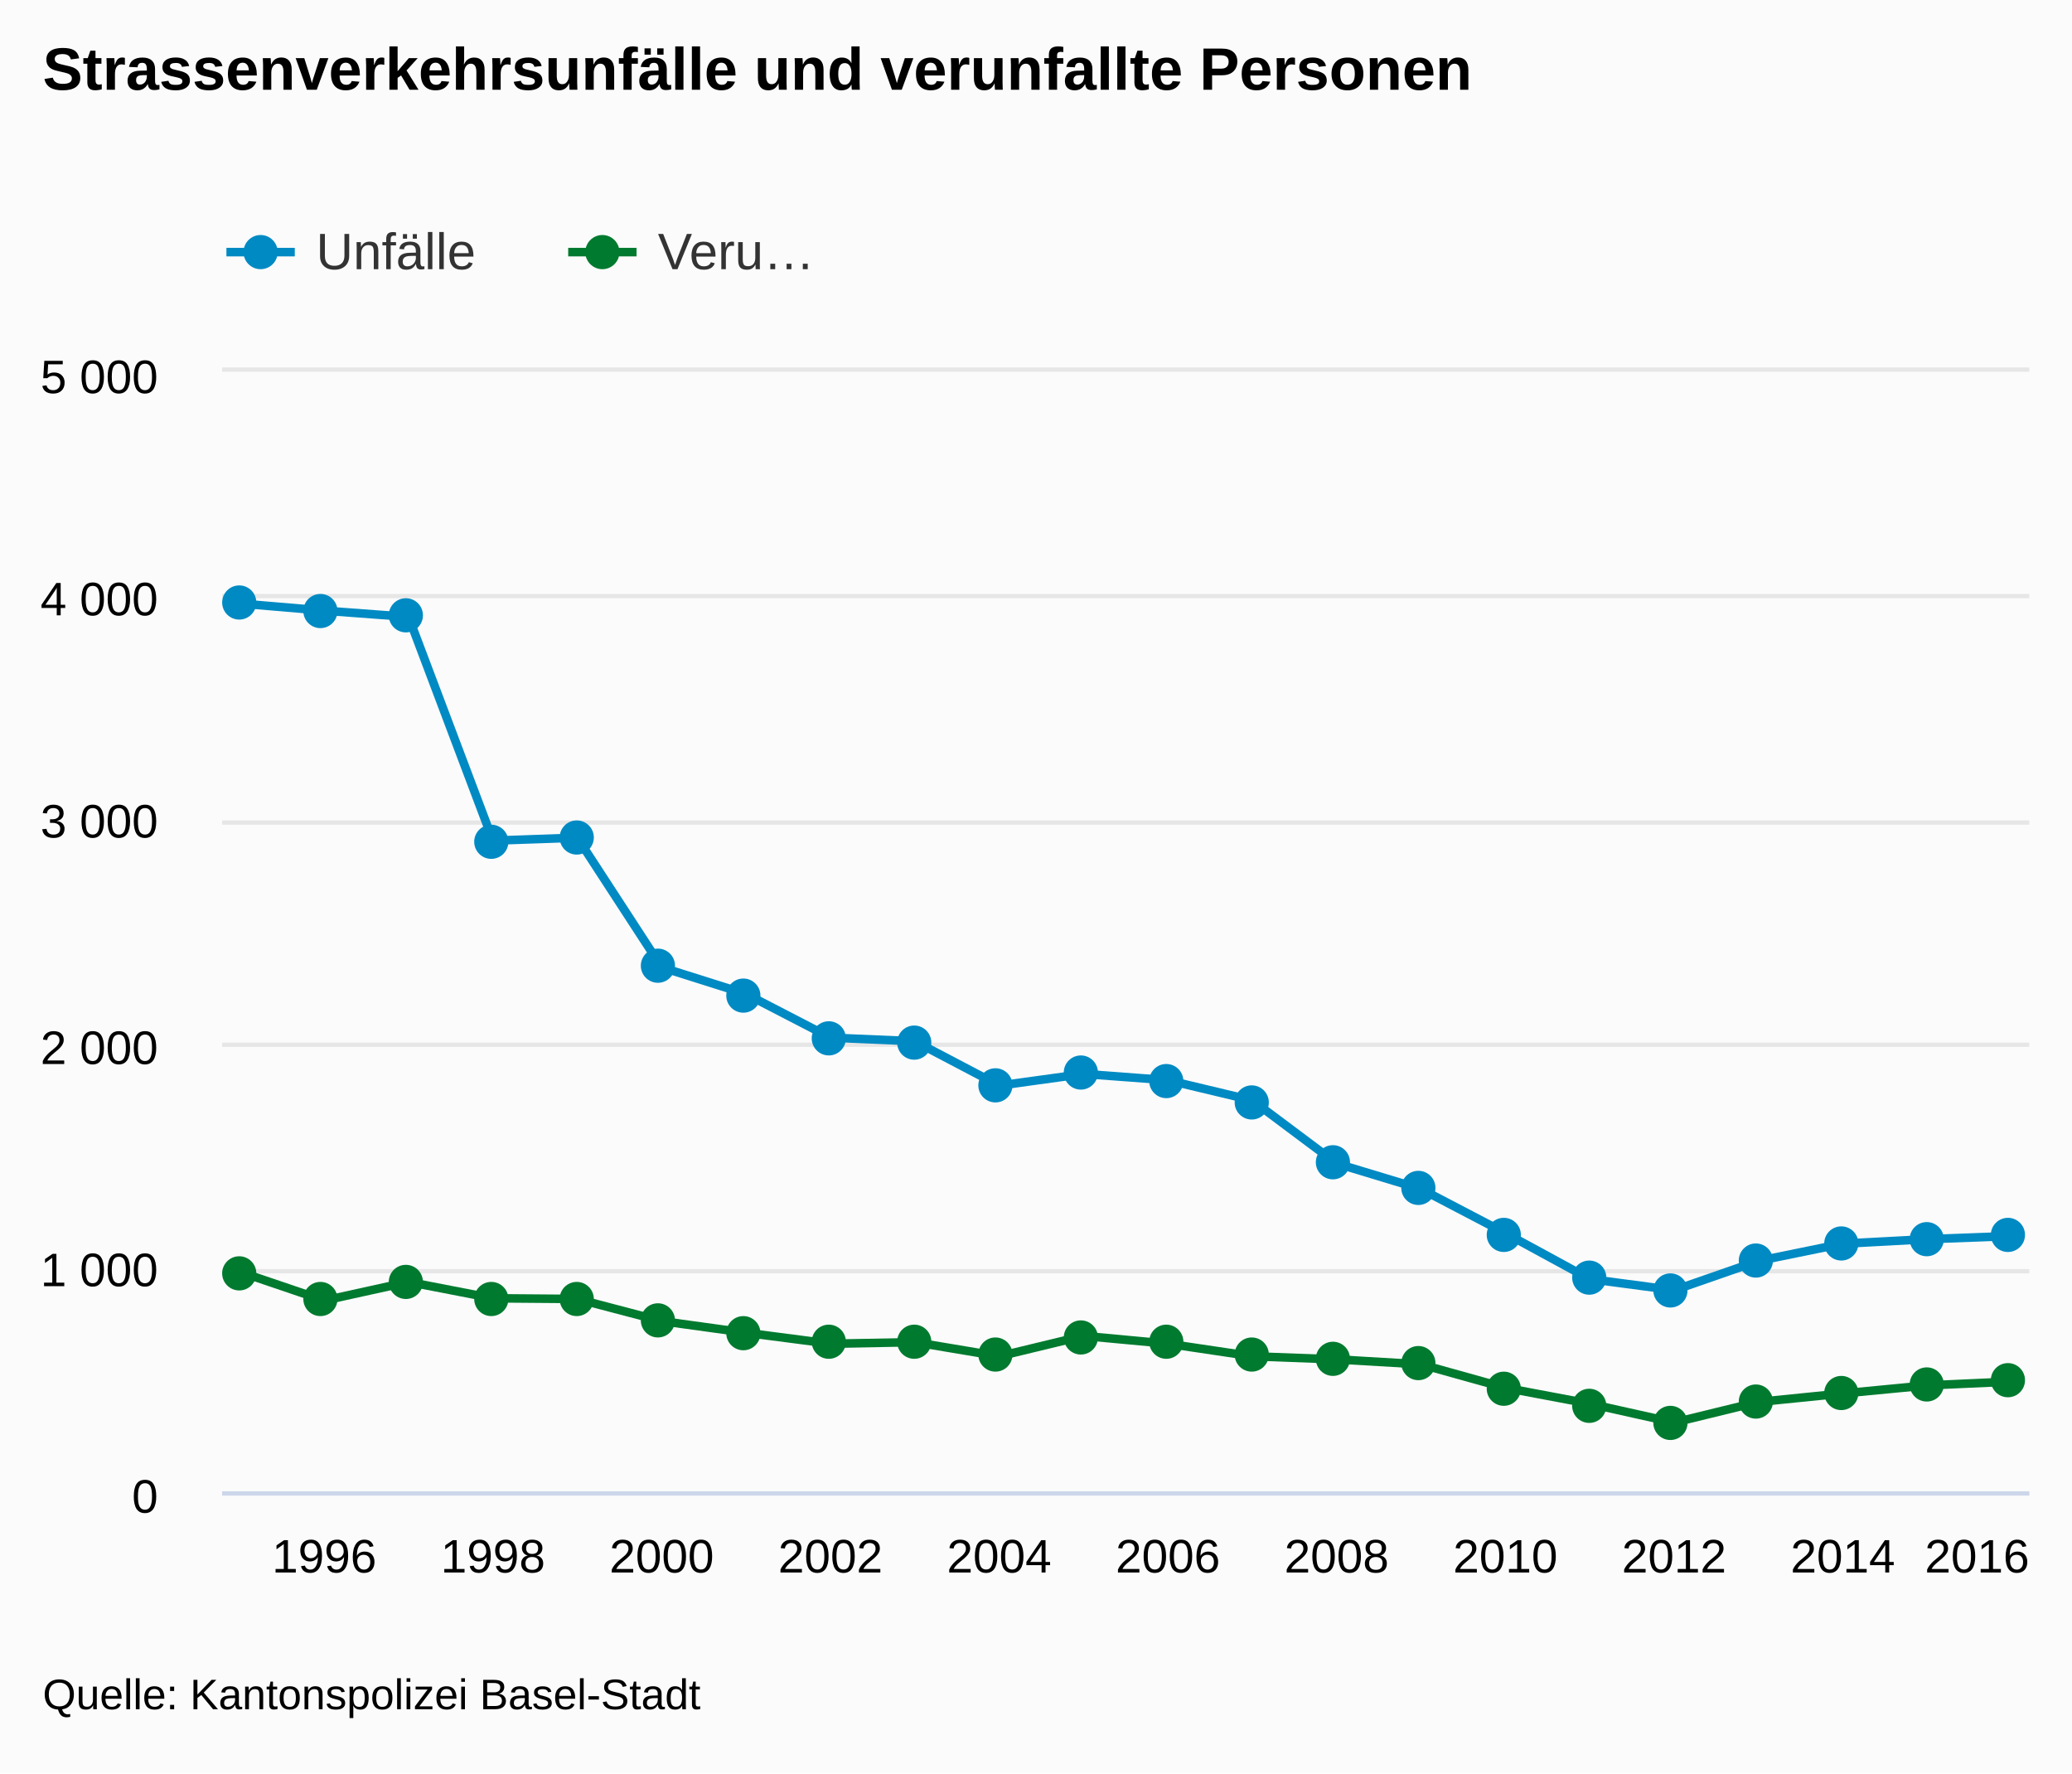
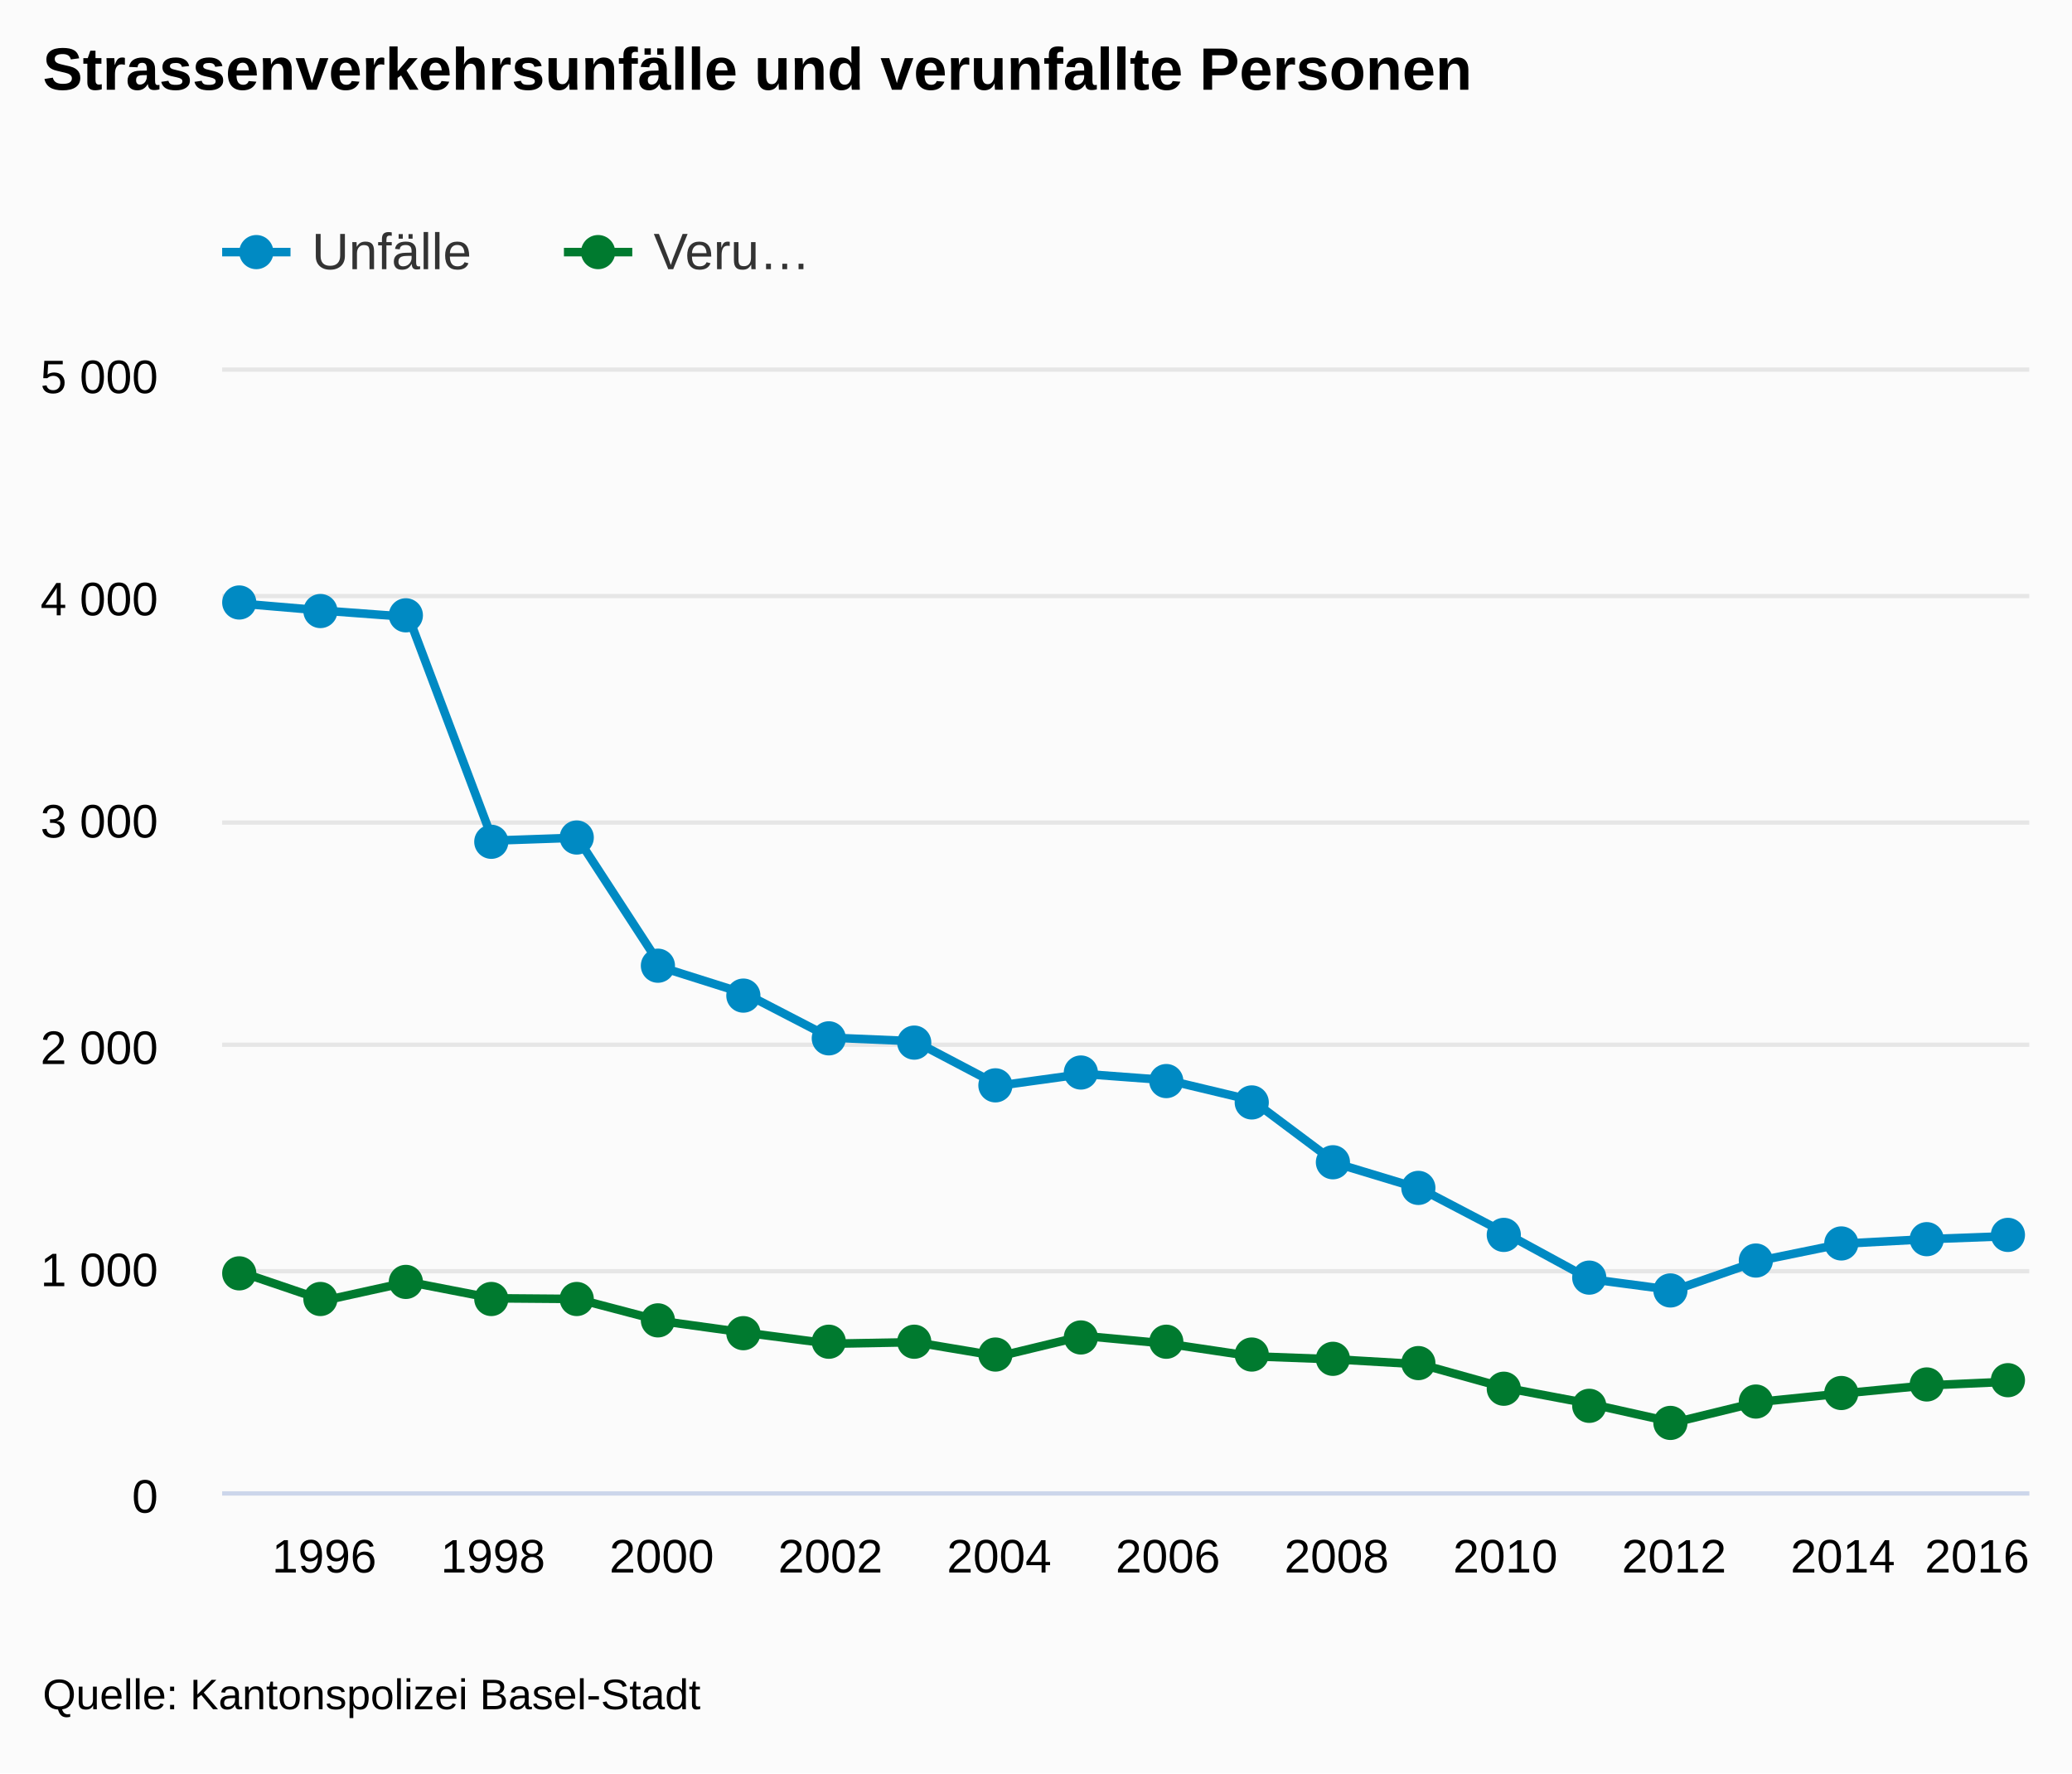
<svg xmlns="http://www.w3.org/2000/svg" version="1.1" class="highcharts-root" style="font-family:arial;font-size:12px;" viewBox="0 0 485 415">
  <defs>
    <clipPath>
      <rect x="0" y="0" width="423" height="262" fill="none" />
    </clipPath>
    <clipPath id="a">
      <rect x="0" y="0" width="423" height="262" fill="none" />
    </clipPath>
  </defs>
  <rect fill="#fbfbfb" class="highcharts-background" x="0" y="0" width="485" height="415" rx="0" ry="0" />
  <rect fill="none" class="highcharts-plot-background" x="52" y="87" width="423" height="262" />
  <g class="highcharts-pane-group" />
  <g class="highcharts-grid highcharts-xaxis-grid ">
    <path fill="none" class="highcharts-grid-line" d="M 75.5 87 L 75.5 349" opacity="1" />
    <path fill="none" class="highcharts-grid-line" d="M 114.5 87 L 114.5 349" opacity="1" />
    <path fill="none" class="highcharts-grid-line" d="M 154.5 87 L 154.5 349" opacity="1" />
    <path fill="none" class="highcharts-grid-line" d="M 193.5 87 L 193.5 349" opacity="1" />
    <path fill="none" class="highcharts-grid-line" d="M 233.5 87 L 233.5 349" opacity="1" />
    <path fill="none" class="highcharts-grid-line" d="M 272.5 87 L 272.5 349" opacity="1" />
    <path fill="none" class="highcharts-grid-line" d="M 312.5 87 L 312.5 349" opacity="1" />
    <path fill="none" class="highcharts-grid-line" d="M 351.5 87 L 351.5 349" opacity="1" />
    <path fill="none" class="highcharts-grid-line" d="M 391.5 87 L 391.5 349" opacity="1" />
    <path fill="none" class="highcharts-grid-line" d="M 430.5 87 L 430.5 349" opacity="1" />
    <path fill="none" class="highcharts-grid-line" d="M 470.5 87 L 470.5 349" opacity="1" />
  </g>
  <g class="highcharts-grid highcharts-yaxis-grid ">
    <path fill="none" stroke="#e6e6e6" stroke-width="1" class="highcharts-grid-line" d="M 52 349.5 L 475 349.5" opacity="1" />
    <path fill="none" stroke="#e6e6e6" stroke-width="1" class="highcharts-grid-line" d="M 52 297.5 L 475 297.5" opacity="1" />
    <path fill="none" stroke="#e6e6e6" stroke-width="1" class="highcharts-grid-line" d="M 52 244.5 L 475 244.5" opacity="1" />
    <path fill="none" stroke="#e6e6e6" stroke-width="1" class="highcharts-grid-line" d="M 52 192.5 L 475 192.5" opacity="1" />
    <path fill="none" stroke="#e6e6e6" stroke-width="1" class="highcharts-grid-line" d="M 52 139.5 L 475 139.5" opacity="1" />
    <path fill="none" stroke="#e6e6e6" stroke-width="1" class="highcharts-grid-line" d="M 52 86.5 L 475 86.5" opacity="1" />
  </g>
  <rect fill="none" class="highcharts-plot-border" x="52" y="87" width="423" height="262" />
  <g class="highcharts-axis highcharts-xaxis ">
    <path fill="none" class="highcharts-axis-line" stroke="#ccd6eb" stroke-width="1" d="M 52 349.5 L 475 349.5" />
  </g>
  <g class="highcharts-axis highcharts-yaxis ">
    <path fill="none" class="highcharts-axis-line" d="M 52 87 L 52 349" />
  </g>
  <g class="highcharts-series-group">
    <g class="highcharts-series highcharts-series-0 highcharts-line-series highcharts-color-undefined " transform="translate(52,87) scale(1 1)" clip-path="url(#a)">
      <path fill="none" d="M 4.147 54.234 L 23.895 55.911 L 43.643 57.378 L 63.391 109.726 L 83.139 109.044 L 102.887 139.384 L 122.634 145.62 L 142.382 155.838 L 162.13 156.676 L 181.878 167.051 L 201.626 164.326 L 221.374 165.794 L 241.122 170.51 L 260.87 185.286 L 280.618 191.26 L 300.366 201.583 L 320.113 212.325 L 339.861 214.945 L 359.609 208.08 L 379.357 204.046 L 399.105 202.998 L 418.853 202.264" class="highcharts-graph" stroke="#008AC3" stroke-width="2" stroke-linejoin="round" stroke-linecap="round" />
    </g>
    <g class="highcharts-markers highcharts-series-0 highcharts-line-series highcharts-color-undefined " transform="translate(52,87) scale(1 1)" clip-path="none">
      <path fill="#008AC3" d="M 8 54 A 4 4 0 1 1 8 53.996 Z" class="highcharts-point" />
      <path fill="#008AC3" d="M 27 56 A 4 4 0 1 1 27 55.996 Z" class="highcharts-point" />
      <path fill="#008AC3" d="M 47 57 A 4 4 0 1 1 47 56.996 Z" class="highcharts-point" />
      <path fill="#008AC3" d="M 67 110 A 4 4 0 1 1 67 109.996 Z" class="highcharts-point" />
      <path fill="#008AC3" d="M 87 109 A 4 4 0 1 1 87 108.996 Z" class="highcharts-point" />
      <path fill="#008AC3" d="M 106 139 A 4 4 0 1 1 106 138.996 Z" class="highcharts-point" />
      <path fill="#008AC3" d="M 126 146 A 4 4 0 1 1 126 145.996 Z" class="highcharts-point" />
      <path fill="#008AC3" d="M 146 156 A 4 4 0 1 1 146 155.996 Z" class="highcharts-point" />
      <path fill="#008AC3" d="M 166 157 A 4 4 0 1 1 166 156.996 Z" class="highcharts-point" />
      <path fill="#008AC3" d="M 185 167 A 4 4 0 1 1 185 166.996 Z" class="highcharts-point" />
      <path fill="#008AC3" d="M 205 164 A 4 4 0 1 1 205 163.996 Z" class="highcharts-point" />
      <path fill="#008AC3" d="M 225 166 A 4 4 0 1 1 225 165.996 Z" class="highcharts-point" />
      <path fill="#008AC3" d="M 245 171 A 4 4 0 1 1 245 170.996 Z" class="highcharts-point" />
      <path fill="#008AC3" d="M 264 185 A 4 4 0 1 1 264 184.996 Z" class="highcharts-point" />
      <path fill="#008AC3" d="M 284 191 A 4 4 0 1 1 284 190.996 Z" class="highcharts-point" />
      <path fill="#008AC3" d="M 304 202 A 4 4 0 1 1 304 201.996 Z" class="highcharts-point" />
      <path fill="#008AC3" d="M 324 212 A 4 4 0 1 1 324 211.996 Z" class="highcharts-point" />
      <path fill="#008AC3" d="M 343 215 A 4 4 0 1 1 343 214.996 Z" class="highcharts-point" />
      <path fill="#008AC3" d="M 363 208 A 4 4 0 1 1 363 207.996 Z" class="highcharts-point" />
      <path fill="#008AC3" d="M 383 204 A 4 4 0 1 1 383 203.996 Z" class="highcharts-point" />
      <path fill="#008AC3" d="M 403 203 A 4 4 0 1 1 403 202.996 Z" class="highcharts-point" />
      <path fill="#008AC3" d="M 422 202 A 4 4 0 1 1 422 201.996 Z" class="highcharts-point" />
    </g>
    <g class="highcharts-series highcharts-series-1 highcharts-line-series highcharts-color-undefined " transform="translate(52,87) scale(1 1)" clip-path="url(#a)">
      <path fill="none" d="M 4.147 210.648 L 23.895 217.355 L 43.643 213.006 L 63.391 216.831 L 83.139 216.988 L 102.887 222.176 L 122.634 224.901 L 142.382 227.468 L 162.13 227.102 L 181.878 230.403 L 201.626 225.634 L 221.374 227.468 L 241.122 230.403 L 260.87 231.136 L 280.618 232.289 L 300.366 237.791 L 320.113 241.512 L 339.861 245.913 L 359.609 241.092 L 379.357 239.101 L 399.105 237.215 L 418.853 236.324" class="highcharts-graph" stroke="#007A2F" stroke-width="2" stroke-linejoin="round" stroke-linecap="round" />
    </g>
    <g class="highcharts-markers highcharts-series-1 highcharts-line-series highcharts-color-undefined " transform="translate(52,87) scale(1 1)" clip-path="none">
      <path fill="#007A2F" d="M 8 211 A 4 4 0 1 1 8 210.996 Z" class="highcharts-point" />
      <path fill="#007A2F" d="M 27 217 A 4 4 0 1 1 27 216.996 Z" class="highcharts-point" />
      <path fill="#007A2F" d="M 47 213 A 4 4 0 1 1 47 212.996 Z" class="highcharts-point" />
      <path fill="#007A2F" d="M 67 217 A 4 4 0 1 1 67 216.996 Z" class="highcharts-point" />
      <path fill="#007A2F" d="M 87 217 A 4 4 0 1 1 87 216.996 Z" class="highcharts-point" />
      <path fill="#007A2F" d="M 106 222 A 4 4 0 1 1 106 221.996 Z" class="highcharts-point" />
      <path fill="#007A2F" d="M 126 225 A 4 4 0 1 1 126 224.996 Z" class="highcharts-point" />
      <path fill="#007A2F" d="M 146 227 A 4 4 0 1 1 146 226.996 Z" class="highcharts-point" />
      <path fill="#007A2F" d="M 166 227 A 4 4 0 1 1 166 226.996 Z" class="highcharts-point" />
      <path fill="#007A2F" d="M 185 230 A 4 4 0 1 1 185 229.996 Z" class="highcharts-point" />
      <path fill="#007A2F" d="M 205 226 A 4 4 0 1 1 205 225.996 Z" class="highcharts-point" />
      <path fill="#007A2F" d="M 225 227 A 4 4 0 1 1 225 226.996 Z" class="highcharts-point" />
      <path fill="#007A2F" d="M 245 230 A 4 4 0 1 1 245 229.996 Z" class="highcharts-point" />
      <path fill="#007A2F" d="M 264 231 A 4 4 0 1 1 264 230.996 Z" class="highcharts-point" />
      <path fill="#007A2F" d="M 284 232 A 4 4 0 1 1 284 231.996 Z" class="highcharts-point" />
      <path fill="#007A2F" d="M 304 238 A 4 4 0 1 1 304 237.996 Z" class="highcharts-point" />
      <path fill="#007A2F" d="M 324 242 A 4 4 0 1 1 324 241.996 Z" class="highcharts-point" />
      <path fill="#007A2F" d="M 343 246 A 4 4 0 1 1 343 245.996 Z" class="highcharts-point" />
      <path fill="#007A2F" d="M 363 241 A 4 4 0 1 1 363 240.996 Z" class="highcharts-point" />
      <path fill="#007A2F" d="M 383 239 A 4 4 0 1 1 383 238.996 Z" class="highcharts-point" />
      <path fill="#007A2F" d="M 403 237 A 4 4 0 1 1 403 236.996 Z" class="highcharts-point" />
      <path fill="#007A2F" d="M 422 236 A 4 4 0 1 1 422 235.996 Z" class="highcharts-point" />
    </g>
  </g>
  <text x="10" text-anchor="start" class="highcharts-title" style="color:#000000;font-size:14px;font-weight:bold;fill:#000000;" y="21">
    <tspan>Strassenverkehrsunfälle und verunfallte Personen</tspan>
  </text>
-   <g class="highcharts-legend" transform="translate(45,45)">
+   <g class="highcharts-legend" transform="translate(44,45)">
    <rect fill="none" class="highcharts-legend-box" rx="0" ry="0" x="0" y="0" width="156" height="30" visibility="visible" />
    <g>
      <g>
        <g class="highcharts-legend-item highcharts-line-series highcharts-color-undefined highcharts-series-0" transform="translate(8,3)">
          <path fill="none" d="M 0 11 L 16 11" class="highcharts-graph" stroke="#008AC3" stroke-width="2" />
          <path fill="#008AC3" d="M 12 11 A 4 4 0 1 1 12 10.996 Z" class="highcharts-point" />
          <text x="21" style="color:#333333;font-size:12px;font-weight:normal;cursor:pointer;fill:#333333;" text-anchor="start" y="15">
            <tspan>Unfälle</tspan>
          </text>
        </g>
        <g class="highcharts-legend-item highcharts-line-series highcharts-color-undefined highcharts-series-1" transform="translate(88,3)">
          <path fill="none" d="M 0 11 L 16 11" class="highcharts-graph" stroke="#007A2F" stroke-width="2" />
          <path fill="#007A2F" d="M 12 11 A 4 4 0 1 1 12 10.996 Z" class="highcharts-point" />
          <text x="21" y="15" style="color:#333333;font-size:12px;font-weight:normal;cursor:pointer;fill:#333333;" text-anchor="start">
            <tspan>Veru…</tspan>
          </text>
        </g>
      </g>
    </g>
  </g>
  <g class="highcharts-axis-labels highcharts-xaxis-labels ">
    <text x="75.895" style="color:#000000;cursor:default;font-size:11px;fill:#000000;" text-anchor="middle" transform="translate(0,0)" y="368" opacity="1">
      1996
    </text>
    <text x="115.391" style="color:#000000;cursor:default;font-size:11px;fill:#000000;" text-anchor="middle" transform="translate(0,0)" y="368" opacity="1">
      1998
    </text>
    <text x="154.887" style="color:#000000;cursor:default;font-size:11px;fill:#000000;" text-anchor="middle" transform="translate(0,0)" y="368" opacity="1">
      2000
    </text>
    <text x="194.382" style="color:#000000;cursor:default;font-size:11px;fill:#000000;" text-anchor="middle" transform="translate(0,0)" y="368" opacity="1">
      2002
    </text>
    <text x="233.878" style="color:#000000;cursor:default;font-size:11px;fill:#000000;" text-anchor="middle" transform="translate(0,0)" y="368" opacity="1">
      2004
    </text>
    <text x="273.374" style="color:#000000;cursor:default;font-size:11px;fill:#000000;" text-anchor="middle" transform="translate(0,0)" y="368" opacity="1">
      2006
    </text>
    <text x="312.87" style="color:#000000;cursor:default;font-size:11px;fill:#000000;" text-anchor="middle" transform="translate(0,0)" y="368" opacity="1">
      2008
    </text>
    <text x="352.366" style="color:#000000;cursor:default;font-size:11px;fill:#000000;" text-anchor="middle" transform="translate(0,0)" y="368" opacity="1">
      2010
    </text>
    <text x="391.861" style="color:#000000;cursor:default;font-size:11px;fill:#000000;" text-anchor="middle" transform="translate(0,0)" y="368" opacity="1">
      2012
    </text>
    <text x="431.357" style="color:#000000;cursor:default;font-size:11px;fill:#000000;" text-anchor="middle" transform="translate(0,0)" y="368" opacity="1">
      2014
    </text>
    <text x="462.781" style="color:#000000;cursor:default;font-size:11px;fill:#000000;" text-anchor="middle" transform="translate(0,0)" y="368" opacity="1">
      2016
    </text>
  </g>
  <g class="highcharts-axis-labels highcharts-yaxis-labels ">
    <text x="37" style="color:#000000;cursor:default;font-size:11px;fill:#000000;" text-anchor="end" transform="translate(0,0)" y="354" opacity="1">
      <tspan>0</tspan>
    </text>
    <text x="37" style="color:#000000;cursor:default;font-size:11px;fill:#000000;" text-anchor="end" transform="translate(0,0)" y="301" opacity="1">
      <tspan>1 000</tspan>
    </text>
    <text x="37" style="color:#000000;cursor:default;font-size:11px;fill:#000000;" text-anchor="end" transform="translate(0,0)" y="249" opacity="1">
      <tspan>2 000</tspan>
    </text>
    <text x="37" style="color:#000000;cursor:default;font-size:11px;fill:#000000;" text-anchor="end" transform="translate(0,0)" y="196" opacity="1">
      <tspan>3 000</tspan>
    </text>
    <text x="37" style="color:#000000;cursor:default;font-size:11px;fill:#000000;" text-anchor="end" transform="translate(0,0)" y="144" opacity="1">
      <tspan>4 000</tspan>
    </text>
    <text x="37" style="color:#000000;cursor:default;font-size:11px;fill:#000000;" text-anchor="end" transform="translate(0,0)" y="92" opacity="1">
      <tspan>5 000</tspan>
    </text>
  </g>
  <text x="10" class="highcharts-credits" text-anchor="start" style="cursor:default;color:#000000;font-size:10px;fill:#000000;" y="400">
    <tspan>Quelle: Kantonspolizei Basel-Stadt</tspan>
  </text>
</svg>
